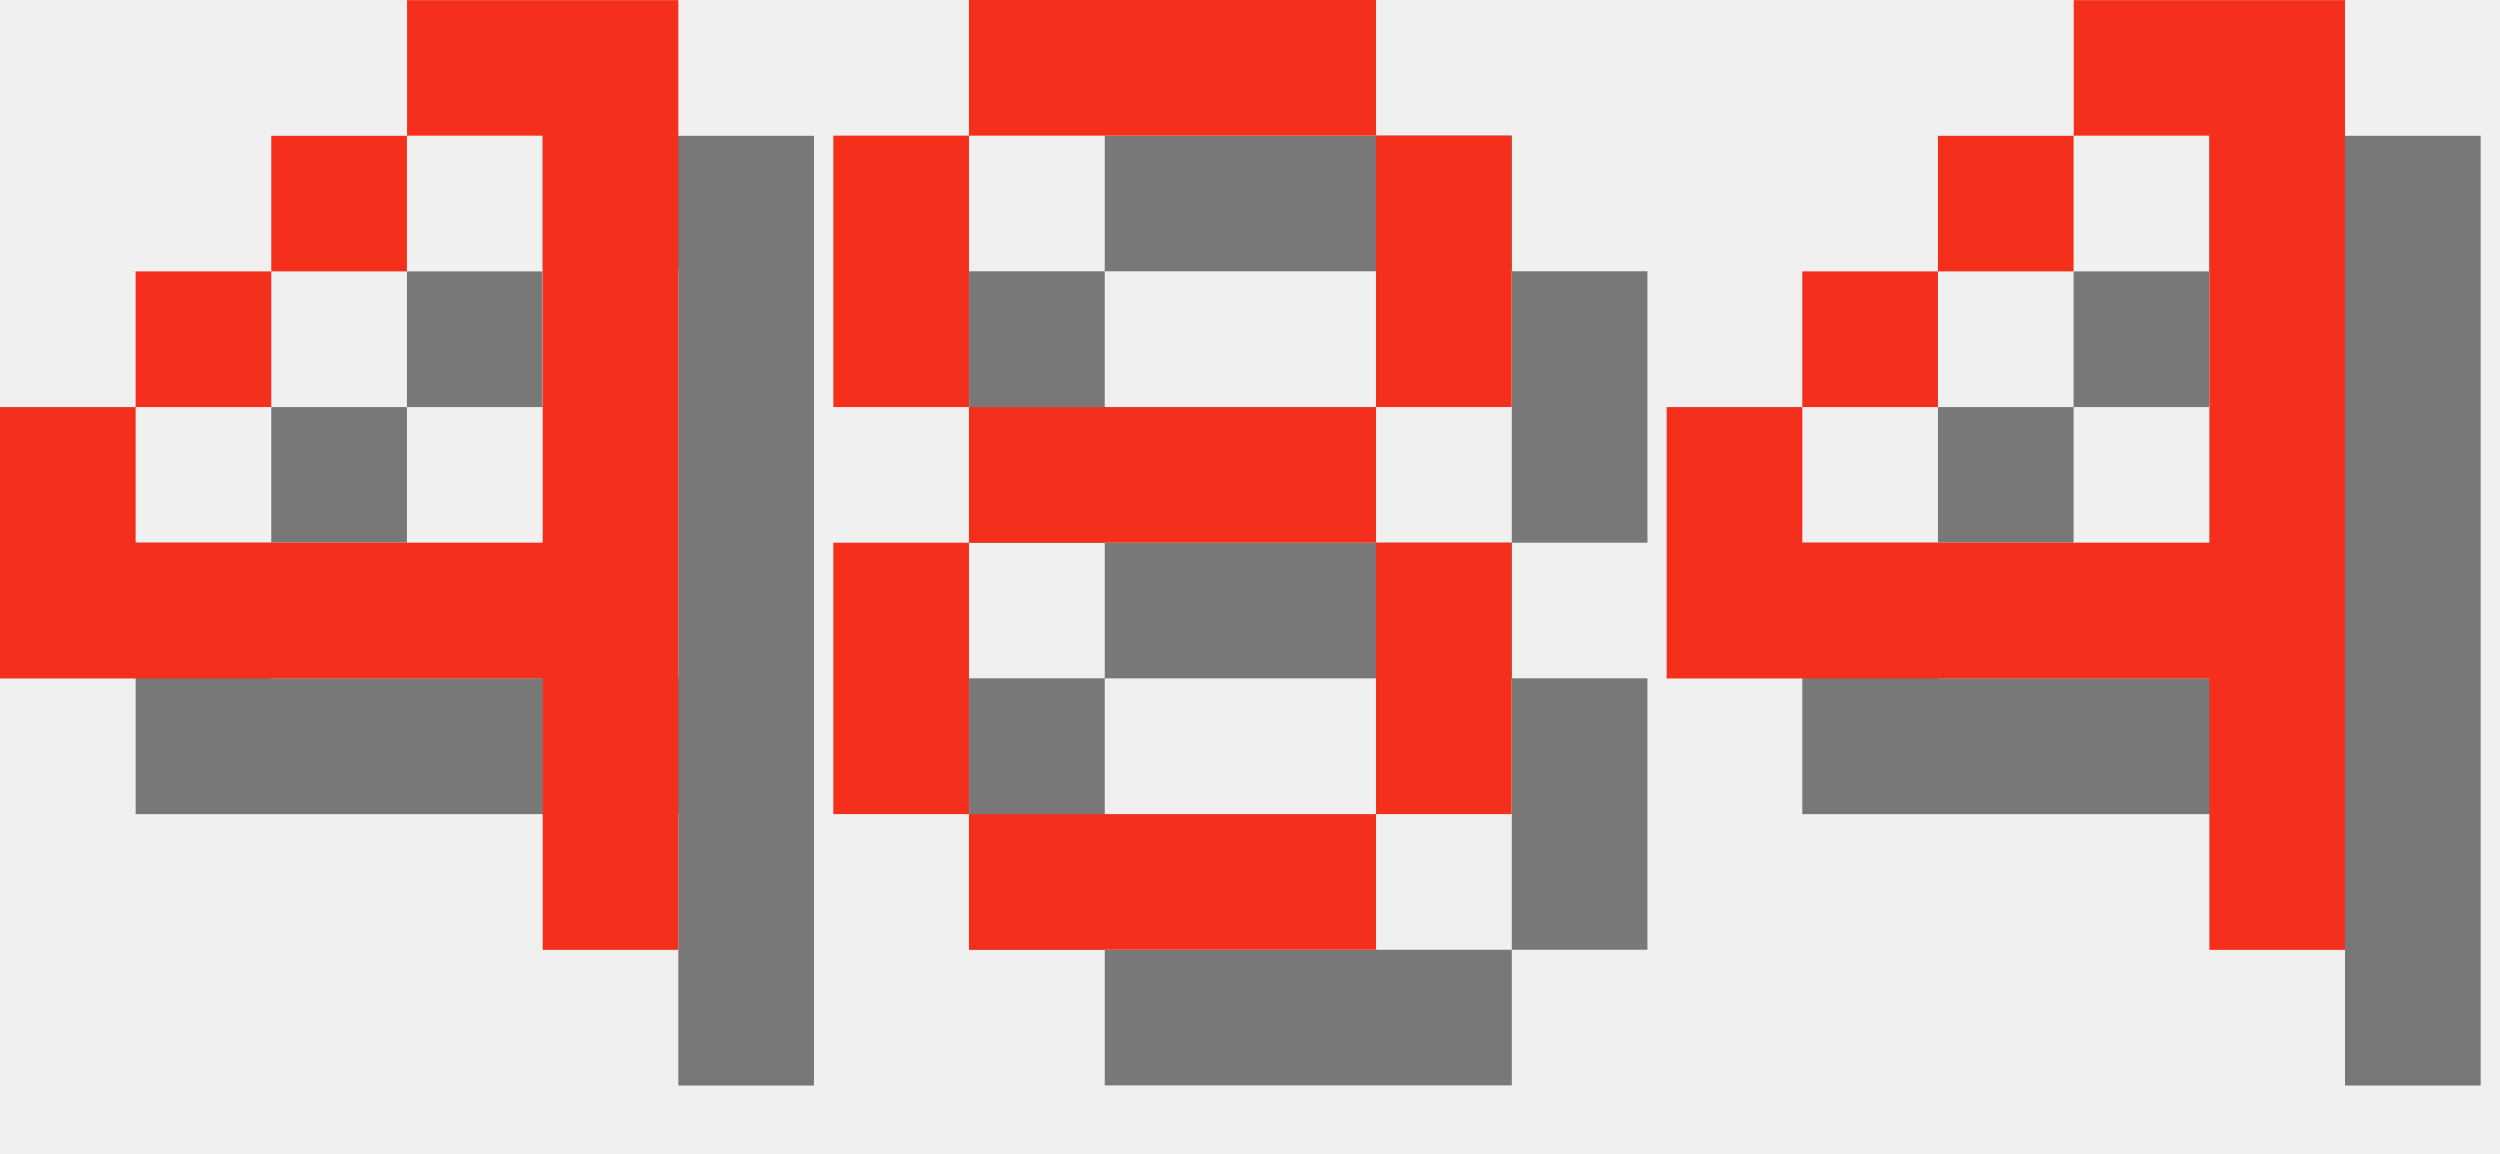
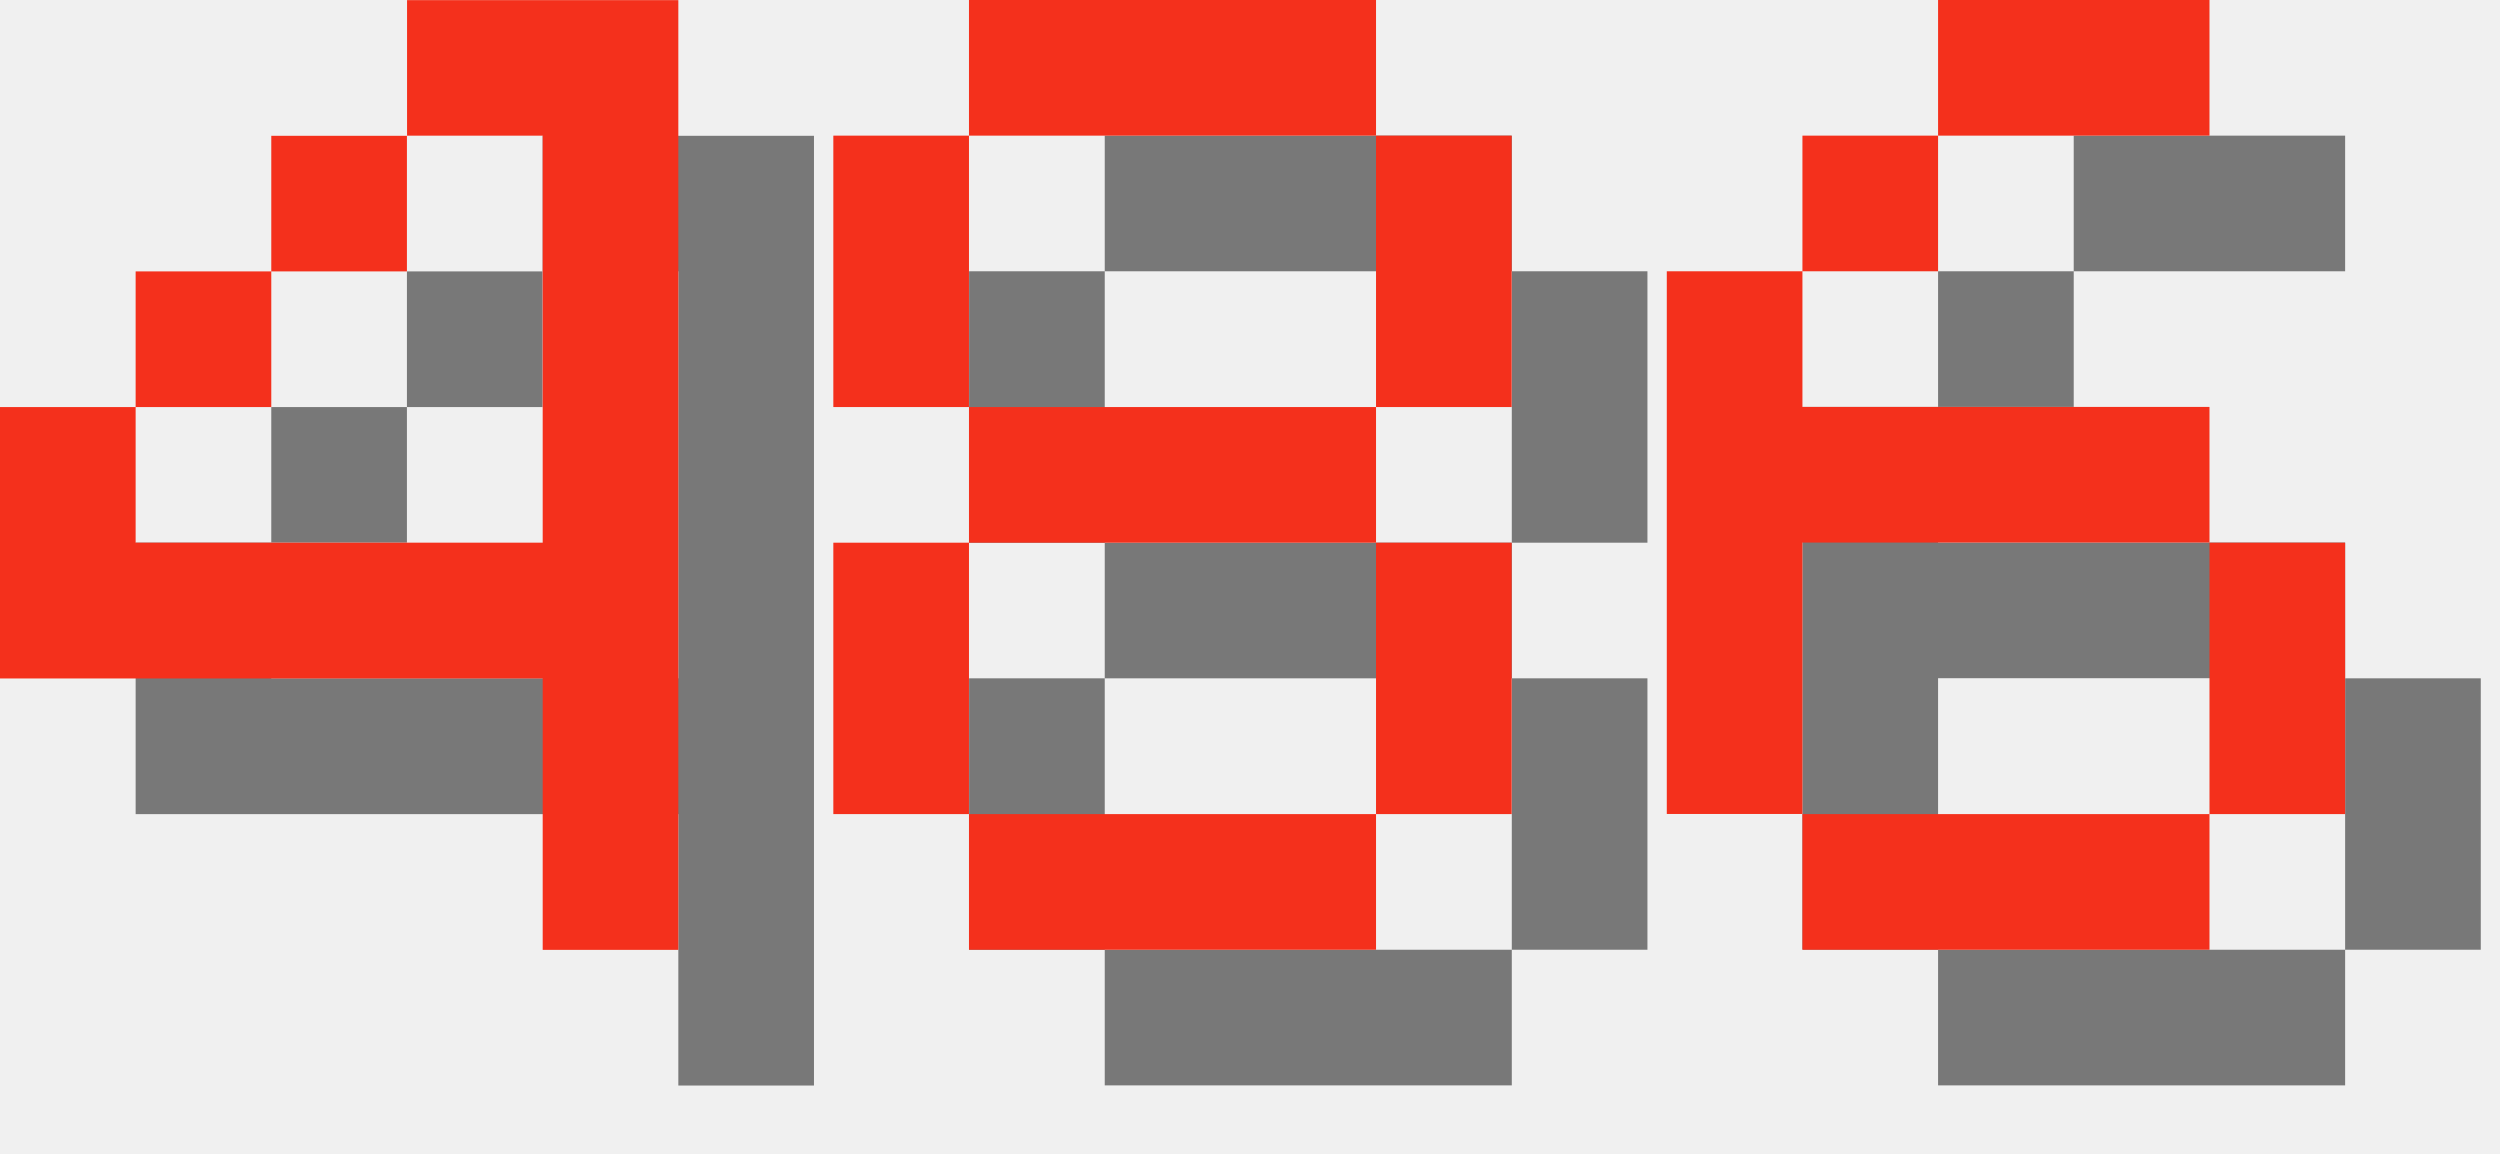
<svg xmlns="http://www.w3.org/2000/svg" version="1.1" width="78.0" height="36">
  <style>
        .text-foreground {
            fill: #F4301C;
        }
        .text-shadow {
            fill: #000000;
            fill-opacity: 0.5;
        }
    </style>
  <g class="digit" id="digit_4" transform="translate(0.0, 0), scale(4)">
    <path id="digit_4_shadow" class="text-shadow" d="m4.233 1.058v1.058h1.058v3.175h-3.175v-1.058h-1.058v2.117h4.233v2.117h1.058v-7.408h-2.117zm-2.117 3.175h1.058v-1.058h-1.058v1.058zm1.058-1.058h1.058v-1.058h-1.058v1.058z" fill-opacity=".5" style="paint-order:stroke fill markers" />
    <path id="digit_4_fg" class="text-foreground" d="m3.175 0v1.058h1.058v3.175h-3.175v-1.058h-1.058v2.117h4.233v2.117h1.058v-7.408h-2.117zm-2.117 3.175h1.058v-1.058h-1.058v1.058zm1.058-1.058h1.058v-1.058h-1.058v1.058z" fill="#fff" style="paint-order:stroke fill markers" />
  </g>
  <g class="digit" id="digit_8" transform="translate(26.0, 0), scale(4)">
    <path id="digit_8_shadow" class="text-shadow" d="m2.117 1.058v1.058h3.175v-1.058h-3.175zm3.175 1.058v2.117h1.058v-2.117h-1.058zm0 2.117h-3.175v1.058h3.175v-1.058zm0 1.058v2.117h1.058v-2.117h-1.058zm0 2.117h-3.175v1.058h3.175v-1.058zm-3.175 0v-2.117h-1.058v2.117h1.058zm0-3.175v-2.117h-1.058v2.117h1.058z" fill-opacity=".5" style="paint-order:stroke fill markers" />
    <path id="digit_8_fg" class="text-foreground" d="m1.058 0v1.058h3.175v-1.058h-3.175zm3.175 1.058v2.117h1.058v-2.117h-1.058zm0 2.117h-3.175v1.058h3.175v-1.058zm0 1.058v2.117h1.058v-2.117h-1.058zm0 2.117h-3.175v1.058h3.175v-1.058zm-3.175 0v-2.117h-1.058v2.117h1.058zm0-3.175v-2.117h-1.058v2.117h1.058z" fill="#fff" style="paint-order:stroke fill markers" />
  </g>
-   <g class="digit" id="digit_4" transform="translate(52.0, 0), scale(4)">
-     <path id="digit_4_shadow" class="text-shadow" d="m4.233 1.058v1.058h1.058v3.175h-3.175v-1.058h-1.058v2.117h4.233v2.117h1.058v-7.408h-2.117zm-2.117 3.175h1.058v-1.058h-1.058v1.058zm1.058-1.058h1.058v-1.058h-1.058v1.058z" fill-opacity=".5" style="paint-order:stroke fill markers" />
-     <path id="digit_4_fg" class="text-foreground" d="m3.175 0v1.058h1.058v3.175h-3.175v-1.058h-1.058v2.117h4.233v2.117h1.058v-7.408h-2.117zm-2.117 3.175h1.058v-1.058h-1.058v1.058zm1.058-1.058h1.058v-1.058h-1.058v1.058z" fill="#fff" style="paint-order:stroke fill markers" />
+   <g class="digit" id="digit_6" transform="translate(52.0, 0), scale(4)">
+     <path id="digit_6_shadow" class="text-shadow" d="m3.175 1.058v1.058h2.117v-1.058h-2.117zm0 1.058h-1.058v1.058h1.058v-1.058zm-1.058 1.058h-1.058v4.233h1.058v-2.117h3.175v-1.058h-3.175v-1.058zm3.175 2.117v2.117h1.058v-2.117h-1.058zm0 2.117h-3.175v1.058h3.175v-1.058z" fill-opacity=".5" style="paint-order:stroke fill markers" />
+     <path id="digit_6_fg" class="text-foreground" d="m2.117 0v1.058h2.117v-1.058h-2.117zm0 1.058h-1.058v1.058h1.058v-1.058zm-1.058 1.058h-1.058v4.233h1.058v-2.117h3.175v-1.058h-3.175v-1.058zm3.175 2.117v2.117h1.058v-2.117h-1.058zm0 2.117h-3.175v1.058h3.175v-1.058z" fill="#fff" style="paint-order:stroke fill markers" />
  </g>
</svg>
